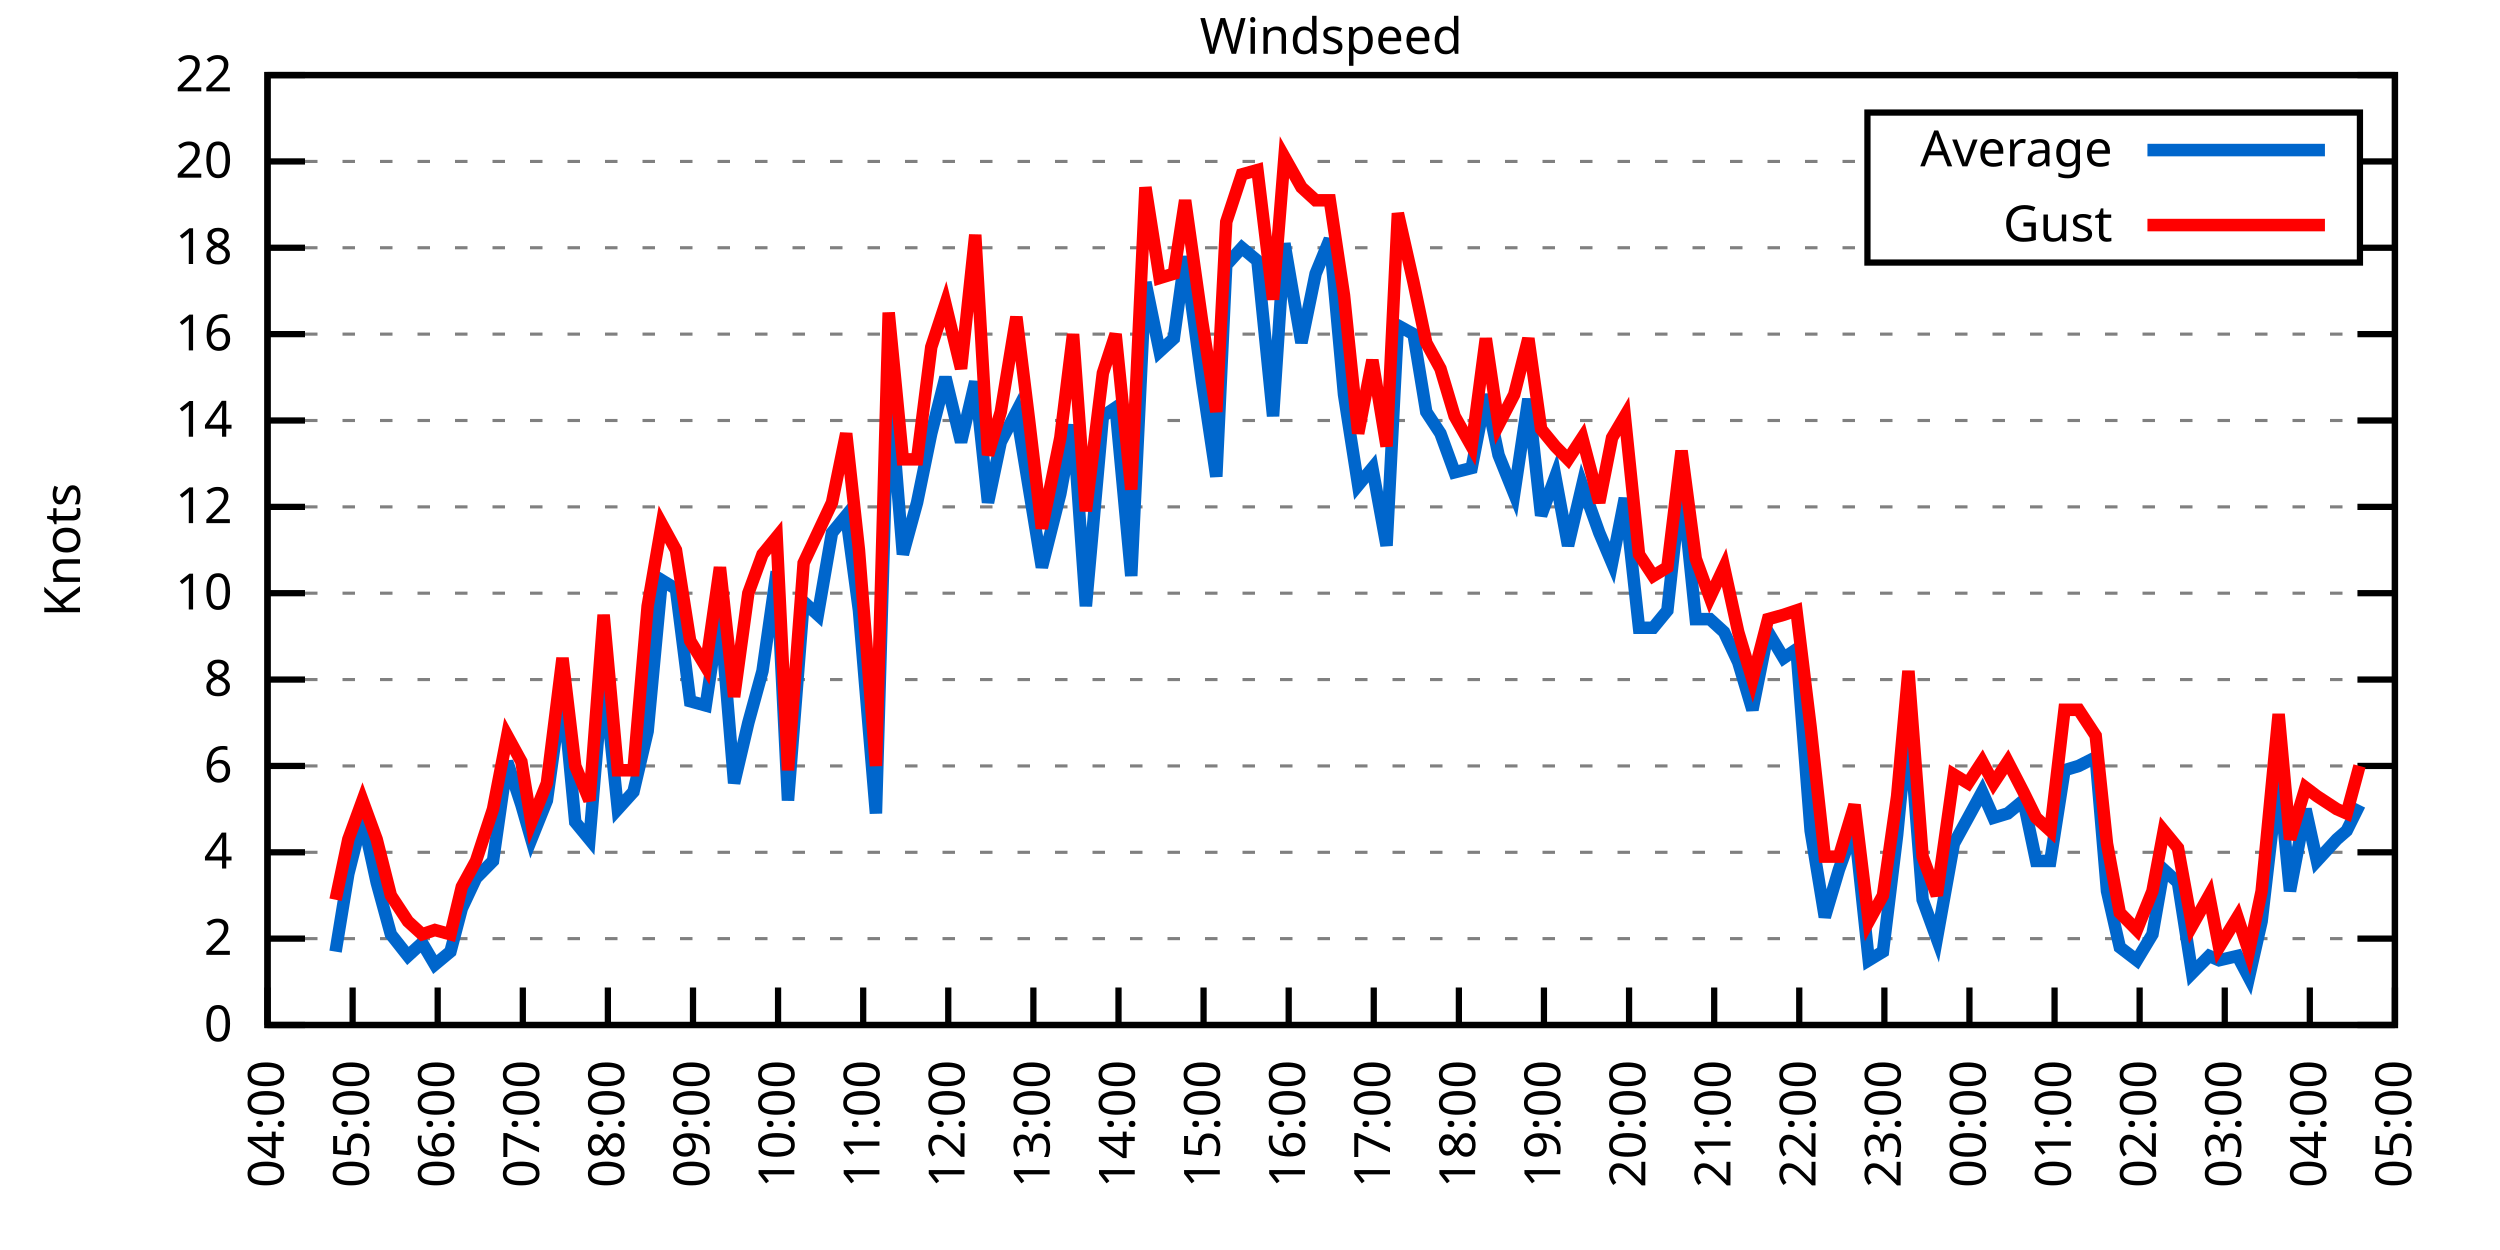
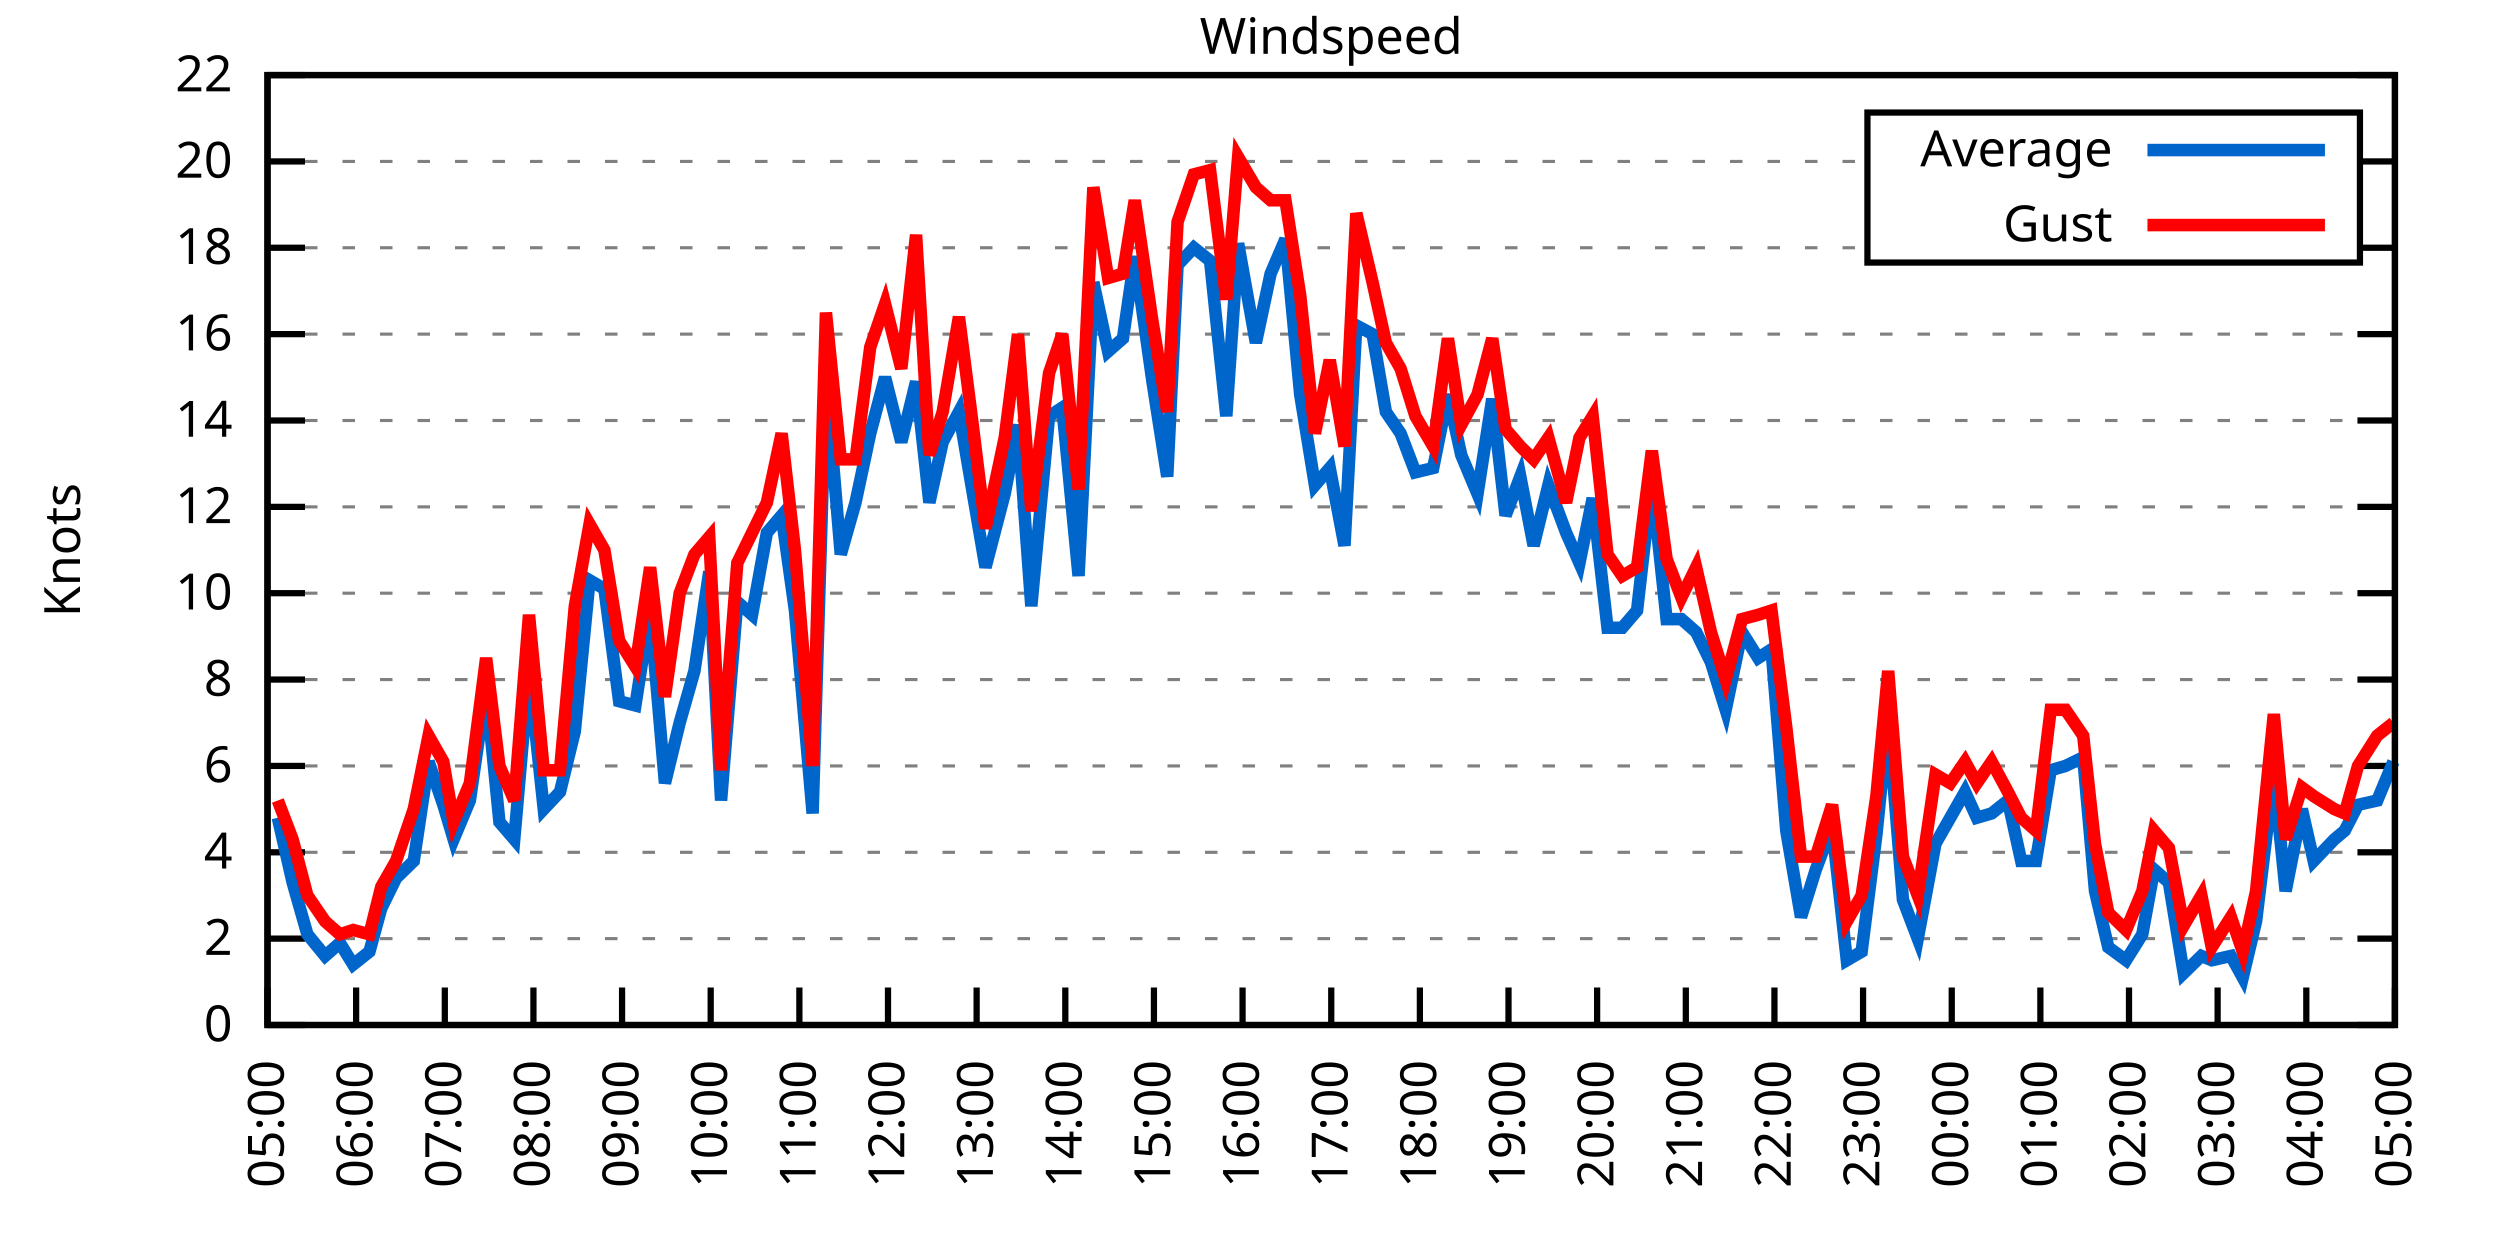
<svg xmlns="http://www.w3.org/2000/svg" xmlns:xlink="http://www.w3.org/1999/xlink" width="400" height="200" viewBox="0 0 400 200">
  <g id="gnuplot_canvas">
    <rect x="0" y="0" width="400" height="200" fill="none" />
    <defs>
      <circle id="gpDot" r="0.5" stroke-width="0.5" stroke="currentColor" />
      <path id="gpPt0" stroke-width="0.333" stroke="currentColor" d="M-1,0 h2 M0,-1 v2" />
      <path id="gpPt1" stroke-width="0.333" stroke="currentColor" d="M-1,-1 L1,1 M1,-1 L-1,1" />
      <path id="gpPt2" stroke-width="0.333" stroke="currentColor" d="M-1,0 L1,0 M0,-1 L0,1 M-1,-1 L1,1 M-1,1 L1,-1" />
      <rect id="gpPt3" stroke-width="0.333" stroke="currentColor" x="-1" y="-1" width="2" height="2" />
      <rect id="gpPt4" stroke-width="0.333" stroke="currentColor" fill="currentColor" x="-1" y="-1" width="2" height="2" />
      <circle id="gpPt5" stroke-width="0.333" stroke="currentColor" cx="0" cy="0" r="1" />
      <use xlink:href="#gpPt5" id="gpPt6" fill="currentColor" stroke="none" />
      <path id="gpPt7" stroke-width="0.333" stroke="currentColor" d="M0,-1.33 L-1.33,0.67 L1.33,0.67 z" />
      <use xlink:href="#gpPt7" id="gpPt8" fill="currentColor" stroke="none" />
      <use xlink:href="#gpPt7" id="gpPt9" stroke="currentColor" transform="rotate(180)" />
      <use xlink:href="#gpPt9" id="gpPt10" fill="currentColor" stroke="none" />
      <use xlink:href="#gpPt3" id="gpPt11" stroke="currentColor" transform="rotate(45)" />
      <use xlink:href="#gpPt11" id="gpPt12" fill="currentColor" stroke="none" />
      <path id="gpPt13" stroke-width="0.333" stroke="currentColor" d="M0,1.330 L1.265,0.411 L0.782,-1.067 L-0.782,-1.076 L-1.265,0.411 z" />
      <use xlink:href="#gpPt13" id="gpPt14" fill="currentColor" stroke="none" />
      <filter id="textbox" filterUnits="objectBoundingBox" x="0" y="0" height="1" width="1">
        <feFlood flood-color="white" flood-opacity="1" result="bgnd" />
        <feComposite in="SourceGraphic" in2="bgnd" operator="atop" />
      </filter>
      <filter id="greybox" filterUnits="objectBoundingBox" x="0" y="0" height="1" width="1">
        <feFlood flood-color="lightgrey" flood-opacity="1" result="grey" />
        <feComposite in="SourceGraphic" in2="grey" operator="atop" />
      </filter>
    </defs>
    <g fill="none" color="white" stroke="currentColor" stroke-width="1.00" stroke-linecap="butt" stroke-linejoin="miter">
</g>
    <g fill="none" color="black" stroke="currentColor" stroke-width="1.00" stroke-linecap="butt" stroke-linejoin="miter">
      <g stroke="none" shape-rendering="crispEdges">
        <polygon fill="rgb(255, 255, 255)" points="42.80,164.00 383.18,164.00 383.18,12.02 42.80,12.02 " />
      </g>
    </g>
    <g fill="none" color="black" stroke="currentColor" stroke-width="1.00" stroke-linecap="butt" stroke-linejoin="miter">
</g>
    <g fill="none" color="black" stroke="black" stroke-width="0.50" stroke-linecap="butt" stroke-linejoin="miter">
</g>
    <g fill="none" color="gray" stroke="currentColor" stroke-width="0.50" stroke-linecap="butt" stroke-linejoin="miter">
      <path stroke="gray" stroke-dasharray="2,4" class="gridline" d="M42.80,164.00 L383.19,164.00  " />
    </g>
    <g fill="none" color="gray" stroke="gray" stroke-width="1.00" stroke-linecap="butt" stroke-linejoin="miter">
</g>
    <g fill="none" color="black" stroke="currentColor" stroke-width="1.00" stroke-linecap="butt" stroke-linejoin="miter">
      <path stroke="black" d="M42.80,164.00 L48.80,164.00 M383.19,164.00 L377.19,164.00  " />
      <g transform="translate(37.20,166.60)" stroke="none" fill="black" font-family="Sans" font-size="8.00" text-anchor="end">
        <text>
          <tspan font-family="Sans"> 0</tspan>
        </text>
      </g>
    </g>
    <g fill="none" color="black" stroke="currentColor" stroke-width="1.00" stroke-linecap="butt" stroke-linejoin="miter">
</g>
    <g fill="none" color="black" stroke="black" stroke-width="0.50" stroke-linecap="butt" stroke-linejoin="miter">
</g>
    <g fill="none" color="gray" stroke="currentColor" stroke-width="0.50" stroke-linecap="butt" stroke-linejoin="miter">
      <path stroke="gray" stroke-dasharray="2,4" class="gridline" d="M42.80,150.18 L383.19,150.18  " />
    </g>
    <g fill="none" color="gray" stroke="gray" stroke-width="1.00" stroke-linecap="butt" stroke-linejoin="miter">
</g>
    <g fill="none" color="black" stroke="currentColor" stroke-width="1.00" stroke-linecap="butt" stroke-linejoin="miter">
      <path stroke="black" d="M42.80,150.18 L48.80,150.18 M383.19,150.18 L377.19,150.18  " />
      <g transform="translate(37.20,152.78)" stroke="none" fill="black" font-family="Sans" font-size="8.00" text-anchor="end">
        <text>
          <tspan font-family="Sans"> 2</tspan>
        </text>
      </g>
    </g>
    <g fill="none" color="black" stroke="currentColor" stroke-width="1.00" stroke-linecap="butt" stroke-linejoin="miter">
</g>
    <g fill="none" color="black" stroke="black" stroke-width="0.50" stroke-linecap="butt" stroke-linejoin="miter">
</g>
    <g fill="none" color="gray" stroke="currentColor" stroke-width="0.50" stroke-linecap="butt" stroke-linejoin="miter">
      <path stroke="gray" stroke-dasharray="2,4" class="gridline" d="M42.80,136.37 L383.19,136.37  " />
    </g>
    <g fill="none" color="gray" stroke="gray" stroke-width="1.00" stroke-linecap="butt" stroke-linejoin="miter">
</g>
    <g fill="none" color="black" stroke="currentColor" stroke-width="1.00" stroke-linecap="butt" stroke-linejoin="miter">
      <path stroke="black" d="M42.80,136.37 L48.80,136.37 M383.19,136.37 L377.19,136.37  " />
      <g transform="translate(37.20,138.97)" stroke="none" fill="black" font-family="Sans" font-size="8.00" text-anchor="end">
        <text>
          <tspan font-family="Sans"> 4</tspan>
        </text>
      </g>
    </g>
    <g fill="none" color="black" stroke="currentColor" stroke-width="1.00" stroke-linecap="butt" stroke-linejoin="miter">
</g>
    <g fill="none" color="black" stroke="black" stroke-width="0.50" stroke-linecap="butt" stroke-linejoin="miter">
</g>
    <g fill="none" color="gray" stroke="currentColor" stroke-width="0.50" stroke-linecap="butt" stroke-linejoin="miter">
      <path stroke="gray" stroke-dasharray="2,4" class="gridline" d="M42.80,122.55 L383.19,122.55  " />
    </g>
    <g fill="none" color="gray" stroke="gray" stroke-width="1.00" stroke-linecap="butt" stroke-linejoin="miter">
</g>
    <g fill="none" color="black" stroke="currentColor" stroke-width="1.00" stroke-linecap="butt" stroke-linejoin="miter">
      <path stroke="black" d="M42.80,122.55 L48.80,122.55 M383.19,122.55 L377.19,122.55  " />
      <g transform="translate(37.20,125.15)" stroke="none" fill="black" font-family="Sans" font-size="8.00" text-anchor="end">
        <text>
          <tspan font-family="Sans"> 6</tspan>
        </text>
      </g>
    </g>
    <g fill="none" color="black" stroke="currentColor" stroke-width="1.00" stroke-linecap="butt" stroke-linejoin="miter">
</g>
    <g fill="none" color="black" stroke="black" stroke-width="0.50" stroke-linecap="butt" stroke-linejoin="miter">
</g>
    <g fill="none" color="gray" stroke="currentColor" stroke-width="0.50" stroke-linecap="butt" stroke-linejoin="miter">
      <path stroke="gray" stroke-dasharray="2,4" class="gridline" d="M42.80,108.73 L383.19,108.73  " />
    </g>
    <g fill="none" color="gray" stroke="gray" stroke-width="1.00" stroke-linecap="butt" stroke-linejoin="miter">
</g>
    <g fill="none" color="black" stroke="currentColor" stroke-width="1.00" stroke-linecap="butt" stroke-linejoin="miter">
      <path stroke="black" d="M42.80,108.73 L48.80,108.73 M383.19,108.73 L377.19,108.73  " />
      <g transform="translate(37.20,111.33)" stroke="none" fill="black" font-family="Sans" font-size="8.00" text-anchor="end">
        <text>
          <tspan font-family="Sans"> 8</tspan>
        </text>
      </g>
    </g>
    <g fill="none" color="black" stroke="currentColor" stroke-width="1.00" stroke-linecap="butt" stroke-linejoin="miter">
</g>
    <g fill="none" color="black" stroke="black" stroke-width="0.50" stroke-linecap="butt" stroke-linejoin="miter">
</g>
    <g fill="none" color="gray" stroke="currentColor" stroke-width="0.50" stroke-linecap="butt" stroke-linejoin="miter">
      <path stroke="gray" stroke-dasharray="2,4" class="gridline" d="M42.80,94.91 L383.19,94.91  " />
    </g>
    <g fill="none" color="gray" stroke="gray" stroke-width="1.00" stroke-linecap="butt" stroke-linejoin="miter">
</g>
    <g fill="none" color="black" stroke="currentColor" stroke-width="1.00" stroke-linecap="butt" stroke-linejoin="miter">
      <path stroke="black" d="M42.80,94.91 L48.80,94.91 M383.19,94.91 L377.19,94.91  " />
      <g transform="translate(37.20,97.51)" stroke="none" fill="black" font-family="Sans" font-size="8.00" text-anchor="end">
        <text>
          <tspan font-family="Sans"> 10</tspan>
        </text>
      </g>
    </g>
    <g fill="none" color="black" stroke="currentColor" stroke-width="1.00" stroke-linecap="butt" stroke-linejoin="miter">
</g>
    <g fill="none" color="black" stroke="black" stroke-width="0.50" stroke-linecap="butt" stroke-linejoin="miter">
</g>
    <g fill="none" color="gray" stroke="currentColor" stroke-width="0.50" stroke-linecap="butt" stroke-linejoin="miter">
      <path stroke="gray" stroke-dasharray="2,4" class="gridline" d="M42.80,81.10 L383.19,81.10  " />
    </g>
    <g fill="none" color="gray" stroke="gray" stroke-width="1.00" stroke-linecap="butt" stroke-linejoin="miter">
</g>
    <g fill="none" color="black" stroke="currentColor" stroke-width="1.00" stroke-linecap="butt" stroke-linejoin="miter">
      <path stroke="black" d="M42.80,81.10 L48.80,81.10 M383.19,81.10 L377.19,81.10  " />
      <g transform="translate(37.20,83.70)" stroke="none" fill="black" font-family="Sans" font-size="8.00" text-anchor="end">
        <text>
          <tspan font-family="Sans"> 12</tspan>
        </text>
      </g>
    </g>
    <g fill="none" color="black" stroke="currentColor" stroke-width="1.00" stroke-linecap="butt" stroke-linejoin="miter">
</g>
    <g fill="none" color="black" stroke="black" stroke-width="0.50" stroke-linecap="butt" stroke-linejoin="miter">
</g>
    <g fill="none" color="gray" stroke="currentColor" stroke-width="0.50" stroke-linecap="butt" stroke-linejoin="miter">
      <path stroke="gray" stroke-dasharray="2,4" class="gridline" d="M42.80,67.28 L383.19,67.28  " />
    </g>
    <g fill="none" color="gray" stroke="gray" stroke-width="1.00" stroke-linecap="butt" stroke-linejoin="miter">
</g>
    <g fill="none" color="black" stroke="currentColor" stroke-width="1.00" stroke-linecap="butt" stroke-linejoin="miter">
      <path stroke="black" d="M42.80,67.28 L48.80,67.28 M383.19,67.28 L377.19,67.28  " />
      <g transform="translate(37.20,69.88)" stroke="none" fill="black" font-family="Sans" font-size="8.00" text-anchor="end">
        <text>
          <tspan font-family="Sans"> 14</tspan>
        </text>
      </g>
    </g>
    <g fill="none" color="black" stroke="currentColor" stroke-width="1.00" stroke-linecap="butt" stroke-linejoin="miter">
</g>
    <g fill="none" color="black" stroke="black" stroke-width="0.50" stroke-linecap="butt" stroke-linejoin="miter">
</g>
    <g fill="none" color="gray" stroke="currentColor" stroke-width="0.50" stroke-linecap="butt" stroke-linejoin="miter">
      <path stroke="gray" stroke-dasharray="2,4" class="gridline" d="M42.80,53.46 L383.19,53.46  " />
    </g>
    <g fill="none" color="gray" stroke="gray" stroke-width="1.00" stroke-linecap="butt" stroke-linejoin="miter">
</g>
    <g fill="none" color="black" stroke="currentColor" stroke-width="1.00" stroke-linecap="butt" stroke-linejoin="miter">
      <path stroke="black" d="M42.80,53.46 L48.80,53.46 M383.19,53.46 L377.19,53.46  " />
      <g transform="translate(37.20,56.06)" stroke="none" fill="black" font-family="Sans" font-size="8.00" text-anchor="end">
        <text>
          <tspan font-family="Sans"> 16</tspan>
        </text>
      </g>
    </g>
    <g fill="none" color="black" stroke="currentColor" stroke-width="1.00" stroke-linecap="butt" stroke-linejoin="miter">
</g>
    <g fill="none" color="black" stroke="black" stroke-width="0.50" stroke-linecap="butt" stroke-linejoin="miter">
</g>
    <g fill="none" color="gray" stroke="currentColor" stroke-width="0.50" stroke-linecap="butt" stroke-linejoin="miter">
      <path stroke="gray" stroke-dasharray="2,4" class="gridline" d="M42.80,39.64 L298.79,39.64 M377.59,39.64 L383.19,39.64  " />
    </g>
    <g fill="none" color="gray" stroke="gray" stroke-width="1.00" stroke-linecap="butt" stroke-linejoin="miter">
</g>
    <g fill="none" color="black" stroke="currentColor" stroke-width="1.00" stroke-linecap="butt" stroke-linejoin="miter">
      <path stroke="black" d="M42.80,39.64 L48.80,39.64 M383.19,39.64 L377.19,39.64  " />
      <g transform="translate(37.20,42.24)" stroke="none" fill="black" font-family="Sans" font-size="8.00" text-anchor="end">
        <text>
          <tspan font-family="Sans"> 18</tspan>
        </text>
      </g>
    </g>
    <g fill="none" color="black" stroke="currentColor" stroke-width="1.00" stroke-linecap="butt" stroke-linejoin="miter">
</g>
    <g fill="none" color="black" stroke="black" stroke-width="0.50" stroke-linecap="butt" stroke-linejoin="miter">
</g>
    <g fill="none" color="gray" stroke="currentColor" stroke-width="0.50" stroke-linecap="butt" stroke-linejoin="miter">
      <path stroke="gray" stroke-dasharray="2,4" class="gridline" d="M42.80,25.83 L298.79,25.83 M377.59,25.83 L383.19,25.83  " />
    </g>
    <g fill="none" color="gray" stroke="gray" stroke-width="1.00" stroke-linecap="butt" stroke-linejoin="miter">
</g>
    <g fill="none" color="black" stroke="currentColor" stroke-width="1.00" stroke-linecap="butt" stroke-linejoin="miter">
      <path stroke="black" d="M42.80,25.83 L48.80,25.83 M383.19,25.83 L377.19,25.83  " />
      <g transform="translate(37.20,28.43)" stroke="none" fill="black" font-family="Sans" font-size="8.00" text-anchor="end">
        <text>
          <tspan font-family="Sans"> 20</tspan>
        </text>
      </g>
    </g>
    <g fill="none" color="black" stroke="currentColor" stroke-width="1.00" stroke-linecap="butt" stroke-linejoin="miter">
</g>
    <g fill="none" color="black" stroke="black" stroke-width="0.50" stroke-linecap="butt" stroke-linejoin="miter">
</g>
    <g fill="none" color="gray" stroke="currentColor" stroke-width="0.50" stroke-linecap="butt" stroke-linejoin="miter">
      <path stroke="gray" stroke-dasharray="2,4" class="gridline" d="M42.80,12.01 L383.19,12.01  " />
    </g>
    <g fill="none" color="gray" stroke="gray" stroke-width="1.00" stroke-linecap="butt" stroke-linejoin="miter">
</g>
    <g fill="none" color="black" stroke="currentColor" stroke-width="1.00" stroke-linecap="butt" stroke-linejoin="miter">
      <path stroke="black" d="M42.80,12.01 L48.80,12.01 M383.19,12.01 L377.19,12.01  " />
      <g transform="translate(37.20,14.61)" stroke="none" fill="black" font-family="Sans" font-size="8.00" text-anchor="end">
        <text>
          <tspan font-family="Sans"> 22</tspan>
        </text>
      </g>
    </g>
    <g fill="none" color="black" stroke="currentColor" stroke-width="1.00" stroke-linecap="butt" stroke-linejoin="miter">
      <path stroke="black" d="M42.80,164.00 L42.80,158.00  " />
      <g transform="translate(45.40,169.60) rotate(270.00)" stroke="none" fill="black" font-family="Sans" font-size="8.00" text-anchor="end">
        <text>
-           <tspan font-family="Sans">04:00</tspan>
-         </text>
-       </g>
-     </g>
-     <g fill="none" color="black" stroke="currentColor" stroke-width="1.00" stroke-linecap="butt" stroke-linejoin="miter">
-       <path stroke="black" d="M56.42,164.00 L56.42,158.00  " />
-       <g transform="translate(59.02,169.60) rotate(270.00)" stroke="none" fill="black" font-family="Sans" font-size="8.00" text-anchor="end">
-         <text>
          <tspan font-family="Sans">05:00</tspan>
        </text>
      </g>
    </g>
    <g fill="none" color="black" stroke="currentColor" stroke-width="1.00" stroke-linecap="butt" stroke-linejoin="miter">
-       <path stroke="black" d="M70.03,164.00 L70.03,158.00  " />
-       <g transform="translate(72.63,169.60) rotate(270.00)" stroke="none" fill="black" font-family="Sans" font-size="8.00" text-anchor="end">
+       <path stroke="black" d="M56.98,164.00 L56.98,158.00  " />
+       <g transform="translate(59.58,169.60) rotate(270.00)" stroke="none" fill="black" font-family="Sans" font-size="8.00" text-anchor="end">
        <text>
          <tspan font-family="Sans">06:00</tspan>
        </text>
      </g>
    </g>
    <g fill="none" color="black" stroke="currentColor" stroke-width="1.00" stroke-linecap="butt" stroke-linejoin="miter">
-       <path stroke="black" d="M83.65,164.00 L83.65,158.00  " />
-       <g transform="translate(86.25,169.60) rotate(270.00)" stroke="none" fill="black" font-family="Sans" font-size="8.00" text-anchor="end">
+       <path stroke="black" d="M71.17,164.00 L71.17,158.00  " />
+       <g transform="translate(73.77,169.60) rotate(270.00)" stroke="none" fill="black" font-family="Sans" font-size="8.00" text-anchor="end">
        <text>
          <tspan font-family="Sans">07:00</tspan>
        </text>
      </g>
    </g>
    <g fill="none" color="black" stroke="currentColor" stroke-width="1.00" stroke-linecap="butt" stroke-linejoin="miter">
-       <path stroke="black" d="M97.26,164.00 L97.26,158.00  " />
-       <g transform="translate(99.86,169.60) rotate(270.00)" stroke="none" fill="black" font-family="Sans" font-size="8.00" text-anchor="end">
+       <path stroke="black" d="M85.35,164.00 L85.35,158.00  " />
+       <g transform="translate(87.95,169.60) rotate(270.00)" stroke="none" fill="black" font-family="Sans" font-size="8.00" text-anchor="end">
        <text>
          <tspan font-family="Sans">08:00</tspan>
        </text>
      </g>
    </g>
    <g fill="none" color="black" stroke="currentColor" stroke-width="1.00" stroke-linecap="butt" stroke-linejoin="miter">
-       <path stroke="black" d="M110.88,164.00 L110.88,158.00  " />
-       <g transform="translate(113.48,169.60) rotate(270.00)" stroke="none" fill="black" font-family="Sans" font-size="8.00" text-anchor="end">
+       <path stroke="black" d="M99.53,164.00 L99.53,158.00  " />
+       <g transform="translate(102.13,169.60) rotate(270.00)" stroke="none" fill="black" font-family="Sans" font-size="8.00" text-anchor="end">
        <text>
          <tspan font-family="Sans">09:00</tspan>
        </text>
      </g>
    </g>
    <g fill="none" color="black" stroke="currentColor" stroke-width="1.00" stroke-linecap="butt" stroke-linejoin="miter">
-       <path stroke="black" d="M124.49,164.00 L124.49,158.00  " />
-       <g transform="translate(127.09,169.60) rotate(270.00)" stroke="none" fill="black" font-family="Sans" font-size="8.00" text-anchor="end">
+       <path stroke="black" d="M113.71,164.00 L113.71,158.00  " />
+       <g transform="translate(116.31,169.60) rotate(270.00)" stroke="none" fill="black" font-family="Sans" font-size="8.00" text-anchor="end">
        <text>
          <tspan font-family="Sans">10:00</tspan>
        </text>
      </g>
    </g>
    <g fill="none" color="black" stroke="currentColor" stroke-width="1.00" stroke-linecap="butt" stroke-linejoin="miter">
-       <path stroke="black" d="M138.11,164.00 L138.11,158.00  " />
-       <g transform="translate(140.71,169.60) rotate(270.00)" stroke="none" fill="black" font-family="Sans" font-size="8.00" text-anchor="end">
+       <path stroke="black" d="M127.90,164.00 L127.90,158.00  " />
+       <g transform="translate(130.50,169.60) rotate(270.00)" stroke="none" fill="black" font-family="Sans" font-size="8.00" text-anchor="end">
        <text>
          <tspan font-family="Sans">11:00</tspan>
        </text>
      </g>
    </g>
    <g fill="none" color="black" stroke="currentColor" stroke-width="1.00" stroke-linecap="butt" stroke-linejoin="miter">
-       <path stroke="black" d="M151.72,164.00 L151.72,158.00  " />
-       <g transform="translate(154.32,169.60) rotate(270.00)" stroke="none" fill="black" font-family="Sans" font-size="8.00" text-anchor="end">
+       <path stroke="black" d="M142.08,164.00 L142.08,158.00  " />
+       <g transform="translate(144.68,169.60) rotate(270.00)" stroke="none" fill="black" font-family="Sans" font-size="8.00" text-anchor="end">
        <text>
          <tspan font-family="Sans">12:00</tspan>
        </text>
      </g>
    </g>
    <g fill="none" color="black" stroke="currentColor" stroke-width="1.00" stroke-linecap="butt" stroke-linejoin="miter">
-       <path stroke="black" d="M165.34,164.00 L165.34,158.00  " />
-       <g transform="translate(167.94,169.60) rotate(270.00)" stroke="none" fill="black" font-family="Sans" font-size="8.00" text-anchor="end">
+       <path stroke="black" d="M156.26,164.00 L156.26,158.00  " />
+       <g transform="translate(158.86,169.60) rotate(270.00)" stroke="none" fill="black" font-family="Sans" font-size="8.00" text-anchor="end">
        <text>
          <tspan font-family="Sans">13:00</tspan>
        </text>
      </g>
    </g>
    <g fill="none" color="black" stroke="currentColor" stroke-width="1.00" stroke-linecap="butt" stroke-linejoin="miter">
-       <path stroke="black" d="M178.96,164.00 L178.96,158.00  " />
-       <g transform="translate(181.56,169.60) rotate(270.00)" stroke="none" fill="black" font-family="Sans" font-size="8.00" text-anchor="end">
+       <path stroke="black" d="M170.45,164.00 L170.45,158.00  " />
+       <g transform="translate(173.05,169.60) rotate(270.00)" stroke="none" fill="black" font-family="Sans" font-size="8.00" text-anchor="end">
        <text>
          <tspan font-family="Sans">14:00</tspan>
        </text>
      </g>
    </g>
    <g fill="none" color="black" stroke="currentColor" stroke-width="1.00" stroke-linecap="butt" stroke-linejoin="miter">
-       <path stroke="black" d="M192.57,164.00 L192.57,158.00  " />
-       <g transform="translate(195.17,169.60) rotate(270.00)" stroke="none" fill="black" font-family="Sans" font-size="8.00" text-anchor="end">
+       <path stroke="black" d="M184.63,164.00 L184.63,158.00  " />
+       <g transform="translate(187.23,169.60) rotate(270.00)" stroke="none" fill="black" font-family="Sans" font-size="8.00" text-anchor="end">
        <text>
          <tspan font-family="Sans">15:00</tspan>
        </text>
      </g>
    </g>
    <g fill="none" color="black" stroke="currentColor" stroke-width="1.00" stroke-linecap="butt" stroke-linejoin="miter">
-       <path stroke="black" d="M206.19,164.00 L206.19,158.00  " />
-       <g transform="translate(208.79,169.60) rotate(270.00)" stroke="none" fill="black" font-family="Sans" font-size="8.00" text-anchor="end">
+       <path stroke="black" d="M198.81,164.00 L198.81,158.00  " />
+       <g transform="translate(201.41,169.60) rotate(270.00)" stroke="none" fill="black" font-family="Sans" font-size="8.00" text-anchor="end">
        <text>
          <tspan font-family="Sans">16:00</tspan>
        </text>
      </g>
    </g>
    <g fill="none" color="black" stroke="currentColor" stroke-width="1.00" stroke-linecap="butt" stroke-linejoin="miter">
-       <path stroke="black" d="M219.80,164.00 L219.80,158.00  " />
-       <g transform="translate(222.40,169.60) rotate(270.00)" stroke="none" fill="black" font-family="Sans" font-size="8.00" text-anchor="end">
+       <path stroke="black" d="M213.00,164.00 L213.00,158.00  " />
+       <g transform="translate(215.60,169.60) rotate(270.00)" stroke="none" fill="black" font-family="Sans" font-size="8.00" text-anchor="end">
        <text>
          <tspan font-family="Sans">17:00</tspan>
        </text>
      </g>
    </g>
    <g fill="none" color="black" stroke="currentColor" stroke-width="1.00" stroke-linecap="butt" stroke-linejoin="miter">
-       <path stroke="black" d="M233.42,164.00 L233.42,158.00  " />
-       <g transform="translate(236.02,169.60) rotate(270.00)" stroke="none" fill="black" font-family="Sans" font-size="8.00" text-anchor="end">
+       <path stroke="black" d="M227.18,164.00 L227.18,158.00  " />
+       <g transform="translate(229.78,169.60) rotate(270.00)" stroke="none" fill="black" font-family="Sans" font-size="8.00" text-anchor="end">
        <text>
          <tspan font-family="Sans">18:00</tspan>
        </text>
      </g>
    </g>
    <g fill="none" color="black" stroke="currentColor" stroke-width="1.00" stroke-linecap="butt" stroke-linejoin="miter">
-       <path stroke="black" d="M247.03,164.00 L247.03,158.00  " />
-       <g transform="translate(249.63,169.60) rotate(270.00)" stroke="none" fill="black" font-family="Sans" font-size="8.00" text-anchor="end">
+       <path stroke="black" d="M241.36,164.00 L241.36,158.00  " />
+       <g transform="translate(243.96,169.60) rotate(270.00)" stroke="none" fill="black" font-family="Sans" font-size="8.00" text-anchor="end">
        <text>
          <tspan font-family="Sans">19:00</tspan>
        </text>
      </g>
    </g>
    <g fill="none" color="black" stroke="currentColor" stroke-width="1.00" stroke-linecap="butt" stroke-linejoin="miter">
-       <path stroke="black" d="M260.65,164.00 L260.65,158.00  " />
-       <g transform="translate(263.25,169.60) rotate(270.00)" stroke="none" fill="black" font-family="Sans" font-size="8.00" text-anchor="end">
+       <path stroke="black" d="M255.54,164.00 L255.54,158.00  " />
+       <g transform="translate(258.14,169.60) rotate(270.00)" stroke="none" fill="black" font-family="Sans" font-size="8.00" text-anchor="end">
        <text>
          <tspan font-family="Sans">20:00</tspan>
        </text>
      </g>
    </g>
    <g fill="none" color="black" stroke="currentColor" stroke-width="1.00" stroke-linecap="butt" stroke-linejoin="miter">
-       <path stroke="black" d="M274.27,164.00 L274.27,158.00  " />
-       <g transform="translate(276.87,169.60) rotate(270.00)" stroke="none" fill="black" font-family="Sans" font-size="8.00" text-anchor="end">
+       <path stroke="black" d="M269.73,164.00 L269.73,158.00  " />
+       <g transform="translate(272.33,169.60) rotate(270.00)" stroke="none" fill="black" font-family="Sans" font-size="8.00" text-anchor="end">
        <text>
          <tspan font-family="Sans">21:00</tspan>
        </text>
      </g>
    </g>
    <g fill="none" color="black" stroke="currentColor" stroke-width="1.00" stroke-linecap="butt" stroke-linejoin="miter">
-       <path stroke="black" d="M287.88,164.00 L287.88,158.00  " />
-       <g transform="translate(290.48,169.60) rotate(270.00)" stroke="none" fill="black" font-family="Sans" font-size="8.00" text-anchor="end">
+       <path stroke="black" d="M283.91,164.00 L283.91,158.00  " />
+       <g transform="translate(286.51,169.60) rotate(270.00)" stroke="none" fill="black" font-family="Sans" font-size="8.00" text-anchor="end">
        <text>
          <tspan font-family="Sans">22:00</tspan>
        </text>
      </g>
    </g>
    <g fill="none" color="black" stroke="currentColor" stroke-width="1.00" stroke-linecap="butt" stroke-linejoin="miter">
-       <path stroke="black" d="M301.50,164.00 L301.50,158.00  " />
-       <g transform="translate(304.10,169.60) rotate(270.00)" stroke="none" fill="black" font-family="Sans" font-size="8.00" text-anchor="end">
+       <path stroke="black" d="M298.09,164.00 L298.09,158.00  " />
+       <g transform="translate(300.69,169.60) rotate(270.00)" stroke="none" fill="black" font-family="Sans" font-size="8.00" text-anchor="end">
        <text>
          <tspan font-family="Sans">23:00</tspan>
        </text>
      </g>
    </g>
    <g fill="none" color="black" stroke="currentColor" stroke-width="1.00" stroke-linecap="butt" stroke-linejoin="miter">
-       <path stroke="black" d="M315.11,164.00 L315.11,158.00  " />
-       <g transform="translate(317.71,169.60) rotate(270.00)" stroke="none" fill="black" font-family="Sans" font-size="8.00" text-anchor="end">
+       <path stroke="black" d="M312.28,164.00 L312.28,158.00  " />
+       <g transform="translate(314.88,169.60) rotate(270.00)" stroke="none" fill="black" font-family="Sans" font-size="8.00" text-anchor="end">
        <text>
          <tspan font-family="Sans">00:00</tspan>
        </text>
      </g>
    </g>
    <g fill="none" color="black" stroke="currentColor" stroke-width="1.00" stroke-linecap="butt" stroke-linejoin="miter">
-       <path stroke="black" d="M328.73,164.00 L328.73,158.00  " />
-       <g transform="translate(331.33,169.60) rotate(270.00)" stroke="none" fill="black" font-family="Sans" font-size="8.00" text-anchor="end">
+       <path stroke="black" d="M326.46,164.00 L326.46,158.00  " />
+       <g transform="translate(329.06,169.60) rotate(270.00)" stroke="none" fill="black" font-family="Sans" font-size="8.00" text-anchor="end">
        <text>
          <tspan font-family="Sans">01:00</tspan>
        </text>
      </g>
    </g>
    <g fill="none" color="black" stroke="currentColor" stroke-width="1.00" stroke-linecap="butt" stroke-linejoin="miter">
-       <path stroke="black" d="M342.34,164.00 L342.34,158.00  " />
-       <g transform="translate(344.94,169.60) rotate(270.00)" stroke="none" fill="black" font-family="Sans" font-size="8.00" text-anchor="end">
+       <path stroke="black" d="M340.64,164.00 L340.64,158.00  " />
+       <g transform="translate(343.24,169.60) rotate(270.00)" stroke="none" fill="black" font-family="Sans" font-size="8.00" text-anchor="end">
        <text>
          <tspan font-family="Sans">02:00</tspan>
        </text>
      </g>
    </g>
    <g fill="none" color="black" stroke="currentColor" stroke-width="1.00" stroke-linecap="butt" stroke-linejoin="miter">
-       <path stroke="black" d="M355.96,164.00 L355.96,158.00  " />
-       <g transform="translate(358.56,169.60) rotate(270.00)" stroke="none" fill="black" font-family="Sans" font-size="8.00" text-anchor="end">
+       <path stroke="black" d="M354.82,164.00 L354.82,158.00  " />
+       <g transform="translate(357.42,169.60) rotate(270.00)" stroke="none" fill="black" font-family="Sans" font-size="8.00" text-anchor="end">
        <text>
          <tspan font-family="Sans">03:00</tspan>
        </text>
      </g>
    </g>
    <g fill="none" color="black" stroke="currentColor" stroke-width="1.00" stroke-linecap="butt" stroke-linejoin="miter">
-       <path stroke="black" d="M369.57,164.00 L369.57,158.00  " />
-       <g transform="translate(372.17,169.60) rotate(270.00)" stroke="none" fill="black" font-family="Sans" font-size="8.00" text-anchor="end">
+       <path stroke="black" d="M369.01,164.00 L369.01,158.00  " />
+       <g transform="translate(371.61,169.60) rotate(270.00)" stroke="none" fill="black" font-family="Sans" font-size="8.00" text-anchor="end">
        <text>
          <tspan font-family="Sans">04:00</tspan>
        </text>
      </g>
    </g>
    <g fill="none" color="black" stroke="currentColor" stroke-width="1.00" stroke-linecap="butt" stroke-linejoin="miter">
      <path stroke="black" d="M383.19,164.00 L383.19,158.00  " />
      <g transform="translate(385.79,169.60) rotate(270.00)" stroke="none" fill="black" font-family="Sans" font-size="8.00" text-anchor="end">
        <text>
          <tspan font-family="Sans">05:00</tspan>
        </text>
      </g>
    </g>
    <g fill="none" color="black" stroke="currentColor" stroke-width="1.00" stroke-linecap="butt" stroke-linejoin="miter">
</g>
    <g fill="none" color="black" stroke="currentColor" stroke-width="1.00" stroke-linecap="butt" stroke-linejoin="miter">
      <path stroke="black" d="M42.80,12.01 L42.80,164.00 L383.19,164.00 L383.19,12.01 L42.80,12.01 Z  " />
    </g>
    <g fill="none" color="black" stroke="currentColor" stroke-width="1.00" stroke-linecap="butt" stroke-linejoin="miter">
</g>
    <g fill="none" color="black" stroke="currentColor" stroke-width="1.00" stroke-linecap="butt" stroke-linejoin="miter">
      <path stroke="black" d="M298.79,42.01 L298.79,18.01 L377.59,18.01 L377.59,42.01 L298.79,42.01 Z  " />
    </g>
    <g id="Windspeed_plot_1">
      <g fill="none" color="white" stroke="black" stroke-width="2.00" stroke-linecap="butt" stroke-linejoin="miter">
</g>
      <g fill="none" color="black" stroke="currentColor" stroke-width="2.00" stroke-linecap="butt" stroke-linejoin="miter">
        <g transform="translate(337.99,26.61)" stroke="none" fill="black" font-family="Sans" font-size="8.00" text-anchor="end">
          <text>
            <tspan font-family="Sans">Average</tspan>
          </text>
        </g>
      </g>
      <g fill="none" color="black" stroke="currentColor" stroke-width="2.00" stroke-linecap="butt" stroke-linejoin="miter">
-         <path stroke="rgb(  0, 102, 204)" d="M343.59,24.01 L371.99,24.01 M53.69,152.26 L55.73,139.82 L58.00,130.84 L60.27,141.20 L62.54,149.49 L65.27,152.95   L67.54,150.87 L69.58,154.33 L72.07,152.26 L73.89,145.35 L76.16,140.51 L78.88,137.75 L81.15,121.86 L83.42,128.77   L85.01,134.29 L87.50,128.08 L90.00,110.11 L92.04,131.53 L94.31,134.29 L96.58,107.35 L98.85,129.46 L101.35,126.69   L103.62,117.02 L105.89,92.84 L108.15,94.22 L110.42,112.19 L112.92,112.88 L115.19,97.68 L117.46,125.31 L119.73,115.64   L122.00,107.35 L124.27,91.46 L126.08,128.08 L128.58,96.30 L130.85,98.37 L133.12,85.24 L135.39,82.48 L137.43,97.68   L140.15,130.15 L142.19,60.37 L144.46,88.70 L146.73,80.41 L149.00,69.35 L151.27,60.37 L153.77,70.73 L156.04,61.06   L158.08,80.41 L160.12,70.73 L162.62,65.90 L164.66,78.33 L166.70,90.77 L169.65,79.02 L171.69,67.97 L173.74,96.99   L176.46,66.59 L178.50,65.21 L181.00,92.15 L183.27,45.17 L185.54,56.23 L187.81,54.15 L189.62,41.03 L192.34,61.06   L194.61,76.26 L196.20,42.41 L198.70,39.64 L201.19,41.72 L203.69,66.59 L205.51,38.95 L208.23,54.84 L210.50,43.79   L212.77,38.26 L215.04,63.13 L217.31,77.64 L219.58,74.88 L221.85,87.31 L223.66,52.08 L226.16,53.46 L228.20,65.90   L230.47,69.35 L232.74,75.57 L235.46,74.88 L237.73,63.13 L239.77,72.81 L242.27,79.02 L244.54,63.82 L246.58,82.48   L248.85,76.26 L250.89,87.31 L253.16,77.64 L255.88,85.24 L257.93,90.08 L259.97,79.71 L262.24,100.44 L264.51,100.44   L266.78,97.68 L269.05,76.95 L271.32,99.06 L273.58,99.06 L275.85,101.13 L278.12,105.97 L280.39,113.57 L282.89,101.13   L285.38,105.28 L287.43,103.89 L289.70,132.91 L291.97,146.73 L294.23,139.13 L296.73,132.22 L299.00,153.64 L301.27,152.26   L303.54,133.60 L305.35,114.95 L307.62,143.96 L309.89,150.18 L312.62,134.98 L314.89,130.84 L317.15,126.69 L318.97,130.84   L321.24,130.15 L323.74,128.08 L325.78,137.75 L328.05,137.75 L330.32,123.24 L332.59,122.55 L335.31,121.17 L337.12,142.58   L339.17,151.56 L341.89,153.64 L344.39,149.49 L346.20,139.13 L348.47,141.20 L350.74,155.71 L353.46,152.95 L355.05,153.64   L358.00,152.95 L359.82,156.40 L361.86,147.42 L364.58,123.93 L366.40,142.58 L368.89,129.46 L370.71,137.75 L373.89,134.29   L375.47,132.91 L377.52,128.77  " />
+         <path stroke="rgb(  0, 102, 204)" d="M343.59,24.01 L371.99,24.01 M44.45,130.84 L46.82,141.20 L49.18,149.49 L52.02,152.95 L54.38,150.87 L56.51,154.33   L59.11,152.26 L61.00,145.35 L63.37,140.51 L66.20,137.75 L68.57,121.86 L70.93,128.77 L72.58,134.29 L75.18,128.08   L77.78,110.11 L79.91,131.53 L82.28,134.29 L84.64,107.35 L87.00,129.46 L89.60,126.69 L91.97,117.02 L94.33,92.84   L96.70,94.22 L99.06,112.19 L101.66,112.88 L104.02,97.68 L106.39,125.31 L108.75,115.64 L111.11,107.35 L113.48,91.46   L115.37,128.08 L117.97,96.30 L120.33,98.37 L122.70,85.24 L125.06,82.48 L127.19,97.68 L130.02,130.15 L132.15,60.37   L134.52,88.70 L136.88,80.41 L139.24,69.35 L141.61,60.37 L144.21,70.73 L146.57,61.06 L148.70,80.41 L150.83,70.73   L153.43,65.90 L155.55,78.33 L157.68,90.77 L160.75,79.02 L162.88,67.97 L165.01,96.99 L167.85,66.59 L169.97,65.21   L172.57,92.15 L174.94,45.17 L177.30,56.23 L179.67,54.15 L181.56,41.03 L184.39,61.06 L186.76,76.26 L188.41,42.41   L191.01,39.64 L193.61,41.72 L196.21,66.59 L198.10,38.95 L200.94,54.84 L203.30,43.79 L205.67,38.26 L208.03,63.13   L210.39,77.64 L212.76,74.88 L215.12,87.31 L217.01,52.08 L219.61,53.46 L221.74,65.90 L224.10,69.35 L226.47,75.57   L229.31,74.88 L231.67,63.13 L233.80,72.81 L236.40,79.02 L238.76,63.82 L240.89,82.48 L243.25,76.26 L245.38,87.31   L247.74,77.64 L250.58,85.24 L252.71,90.08 L254.83,79.71 L257.20,100.44 L259.56,100.44 L261.93,97.68 L264.29,76.95   L266.65,99.06 L269.02,99.06 L271.38,101.13 L273.75,105.97 L276.11,113.57 L278.71,101.13 L281.31,105.28 L283.44,103.89   L285.80,132.91 L288.16,146.73 L290.53,139.13 L293.13,132.22 L295.49,153.64 L297.86,152.26 L300.22,133.60 L302.11,114.95   L304.47,143.96 L306.84,150.18 L309.68,134.98 L312.04,130.84 L314.40,126.69 L316.29,130.84 L318.66,130.15 L321.26,128.08   L323.39,137.75 L325.75,137.75 L328.11,123.24 L330.48,122.55 L333.31,121.17 L335.20,142.58 L337.33,151.56 L340.17,153.64   L342.77,149.49 L344.66,139.13 L347.02,141.20 L349.39,155.71 L352.22,152.95 L353.88,153.64 L356.95,152.95 L358.84,156.40   L360.97,147.42 L363.81,123.93 L365.70,142.58 L368.30,129.46 L370.19,137.75 L373.50,134.29 L375.15,132.91 L377.28,128.77   L380.35,128.08 L382.95,121.86  " />
      </g>
    </g>
    <g id="Windspeed_plot_2">
      <g fill="none" color="black" stroke="currentColor" stroke-width="2.00" stroke-linecap="butt" stroke-linejoin="miter">
        <g transform="translate(337.99,38.61)" stroke="none" fill="black" font-family="Sans" font-size="8.00" text-anchor="end">
          <text>
            <tspan font-family="Sans">Gust</tspan>
          </text>
        </g>
      </g>
      <g fill="none" color="black" stroke="currentColor" stroke-width="2.00" stroke-linecap="butt" stroke-linejoin="miter">
-         <path stroke="rgb(255,   0,   0)" d="M343.59,36.01 L371.99,36.01 M53.69,143.96 L55.73,134.29 L58.00,128.08 L60.27,134.29 L62.54,143.27 L65.27,147.42   L67.54,149.49 L69.58,148.80 L72.07,149.49 L73.89,141.89 L76.16,137.75 L78.88,129.46 L81.15,117.71 L83.42,121.86   L85.01,131.53 L87.50,125.31 L90.00,105.28 L92.04,122.55 L94.31,128.08 L96.58,98.37 L98.85,123.24 L101.35,123.24   L103.62,96.99 L105.89,83.86 L108.15,88.00 L110.42,102.51 L112.92,106.66 L115.19,90.77 L117.46,111.49 L119.73,94.91   L122.00,88.70 L124.27,85.93 L126.08,123.24 L128.58,90.08 L130.85,85.24 L133.12,80.41 L135.39,69.35 L137.43,88.00   L140.15,122.55 L142.19,50.01 L144.46,73.50 L146.73,73.50 L149.00,55.53 L151.27,48.63 L153.77,58.99 L156.04,37.57   L158.08,72.81 L160.12,65.90 L162.62,50.70 L164.66,67.28 L166.70,84.55 L169.65,70.04 L171.69,53.46 L173.74,81.79   L176.46,59.68 L178.50,53.46 L181.00,78.33 L183.27,29.97 L185.54,44.48 L187.81,43.79 L189.62,32.05 L192.34,51.39   L194.61,65.90 L196.20,35.50 L198.70,27.90 L201.19,27.21 L203.69,47.93 L205.51,25.14 L208.23,29.97 L210.50,32.05   L212.77,32.05 L215.04,47.24 L217.31,69.35 L219.58,57.61 L221.85,71.42 L223.66,34.12 L226.16,45.17 L228.20,54.84   L230.47,58.99 L232.74,66.59 L235.46,71.42 L237.73,54.15 L239.77,67.97 L242.27,63.13 L244.54,54.15 L246.58,68.66   L248.85,71.42 L250.89,73.50 L253.16,70.04 L255.88,80.41 L257.93,70.04 L259.97,66.59 L262.24,88.70 L264.51,92.15   L266.78,90.77 L269.05,72.12 L271.32,89.39 L273.58,95.60 L275.85,90.77 L278.12,101.13 L280.39,108.73 L282.89,99.06   L285.38,98.37 L287.43,97.68 L289.70,116.33 L291.97,137.06 L294.23,137.06 L296.73,128.77 L299.00,147.42 L301.27,143.27   L303.54,127.38 L305.35,107.35 L307.62,137.06 L309.89,143.27 L312.62,123.93 L314.89,125.31 L317.15,121.86 L318.97,125.31   L321.24,121.86 L323.74,126.69 L325.78,130.84 L328.05,132.91 L330.32,113.57 L332.59,113.57 L335.31,117.71 L337.12,134.98   L339.17,146.04 L341.89,148.80 L344.39,142.58 L346.20,132.91 L348.47,135.67 L350.74,148.11 L353.46,143.27 L355.05,151.56   L358.00,146.73 L359.82,152.26 L361.86,142.58 L364.58,114.26 L366.40,134.29 L368.89,126.00 L370.71,127.38 L373.89,129.46   L375.47,130.15 L377.52,122.55  " />
+         <path stroke="rgb(255,   0,   0)" d="M343.59,36.01 L371.99,36.01 M44.45,128.08 L46.82,134.29 L49.18,143.27 L52.02,147.42 L54.38,149.49 L56.51,148.80   L59.11,149.49 L61.00,141.89 L63.37,137.75 L66.20,129.46 L68.57,117.71 L70.93,121.86 L72.58,131.53 L75.18,125.31   L77.78,105.28 L79.91,122.55 L82.28,128.08 L84.64,98.37 L87.00,123.24 L89.60,123.24 L91.97,96.99 L94.33,83.86   L96.70,88.00 L99.06,102.51 L101.66,106.66 L104.02,90.77 L106.39,111.49 L108.75,94.91 L111.11,88.70 L113.48,85.93   L115.37,123.24 L117.97,90.08 L120.33,85.24 L122.70,80.41 L125.06,69.35 L127.19,88.00 L130.02,122.55 L132.15,50.01   L134.52,73.50 L136.88,73.50 L139.24,55.53 L141.61,48.63 L144.21,58.99 L146.57,37.57 L148.70,72.81 L150.83,65.90   L153.43,50.70 L155.55,67.28 L157.68,84.55 L160.75,70.04 L162.88,53.46 L165.01,81.79 L167.85,59.68 L169.97,53.46   L172.57,78.33 L174.94,29.97 L177.30,44.48 L179.67,43.79 L181.56,32.05 L184.39,51.39 L186.76,65.90 L188.41,35.50   L191.01,27.90 L193.61,27.21 L196.21,47.93 L198.10,25.14 L200.94,29.97 L203.30,32.05 L205.67,32.05 L208.03,47.24   L210.39,69.35 L212.76,57.61 L215.12,71.42 L217.01,34.12 L219.61,45.17 L221.74,54.84 L224.10,58.99 L226.47,66.59   L229.31,71.42 L231.67,54.15 L233.80,67.97 L236.40,63.13 L238.76,54.15 L240.89,68.66 L243.25,71.42 L245.38,73.50   L247.74,70.04 L250.58,80.41 L252.71,70.04 L254.83,66.59 L257.20,88.70 L259.56,92.15 L261.93,90.77 L264.29,72.12   L266.65,89.39 L269.02,95.60 L271.38,90.77 L273.75,101.13 L276.11,108.73 L278.71,99.06 L281.31,98.37 L283.44,97.68   L285.80,116.33 L288.16,137.06 L290.53,137.06 L293.13,128.77 L295.49,147.42 L297.86,143.27 L300.22,127.38 L302.11,107.35   L304.47,137.06 L306.84,143.27 L309.68,123.93 L312.04,125.31 L314.40,121.86 L316.29,125.31 L318.66,121.86 L321.26,126.69   L323.39,130.84 L325.75,132.91 L328.11,113.57 L330.48,113.57 L333.31,117.71 L335.20,134.98 L337.33,146.04 L340.17,148.80   L342.77,142.58 L344.66,132.91 L347.02,135.67 L349.39,148.11 L352.22,143.27 L353.88,151.56 L356.95,146.73 L358.84,152.26   L360.97,142.58 L363.81,114.26 L365.70,134.29 L368.30,126.00 L370.19,127.38 L373.50,129.46 L375.15,130.15 L377.28,122.55   L380.35,117.71 L382.95,115.64  " />
      </g>
    </g>
    <g fill="none" color="black" stroke="currentColor" stroke-width="2.00" stroke-linecap="butt" stroke-linejoin="miter">
</g>
    <g fill="none" color="black" stroke="black" stroke-width="1.00" stroke-linecap="butt" stroke-linejoin="miter">
</g>
    <g fill="none" color="black" stroke="currentColor" stroke-width="1.00" stroke-linecap="butt" stroke-linejoin="miter">
      <path stroke="black" d="M42.80,12.01 L42.80,164.00 L383.19,164.00 L383.19,12.01 L42.80,12.01 Z  " />
      <g transform="translate(12.80,88.01) rotate(270.00)" stroke="none" fill="black" font-family="Sans" font-size="8.00" text-anchor="middle">
        <text>
          <tspan font-family="Sans">Knots</tspan>
        </text>
      </g>
    </g>
    <g fill="none" color="black" stroke="currentColor" stroke-width="1.00" stroke-linecap="butt" stroke-linejoin="miter">
</g>
    <g fill="none" color="black" stroke="currentColor" stroke-width="1.00" stroke-linecap="butt" stroke-linejoin="miter">
      <g transform="translate(212.99,8.61)" stroke="none" fill="black" font-family="Sans" font-size="8.00" text-anchor="middle">
        <text>
          <tspan font-family="Sans">Windspeed</tspan>
        </text>
      </g>
    </g>
    <g fill="none" color="black" stroke="currentColor" stroke-width="1.00" stroke-linecap="butt" stroke-linejoin="miter">
</g>
  </g>
</svg>
